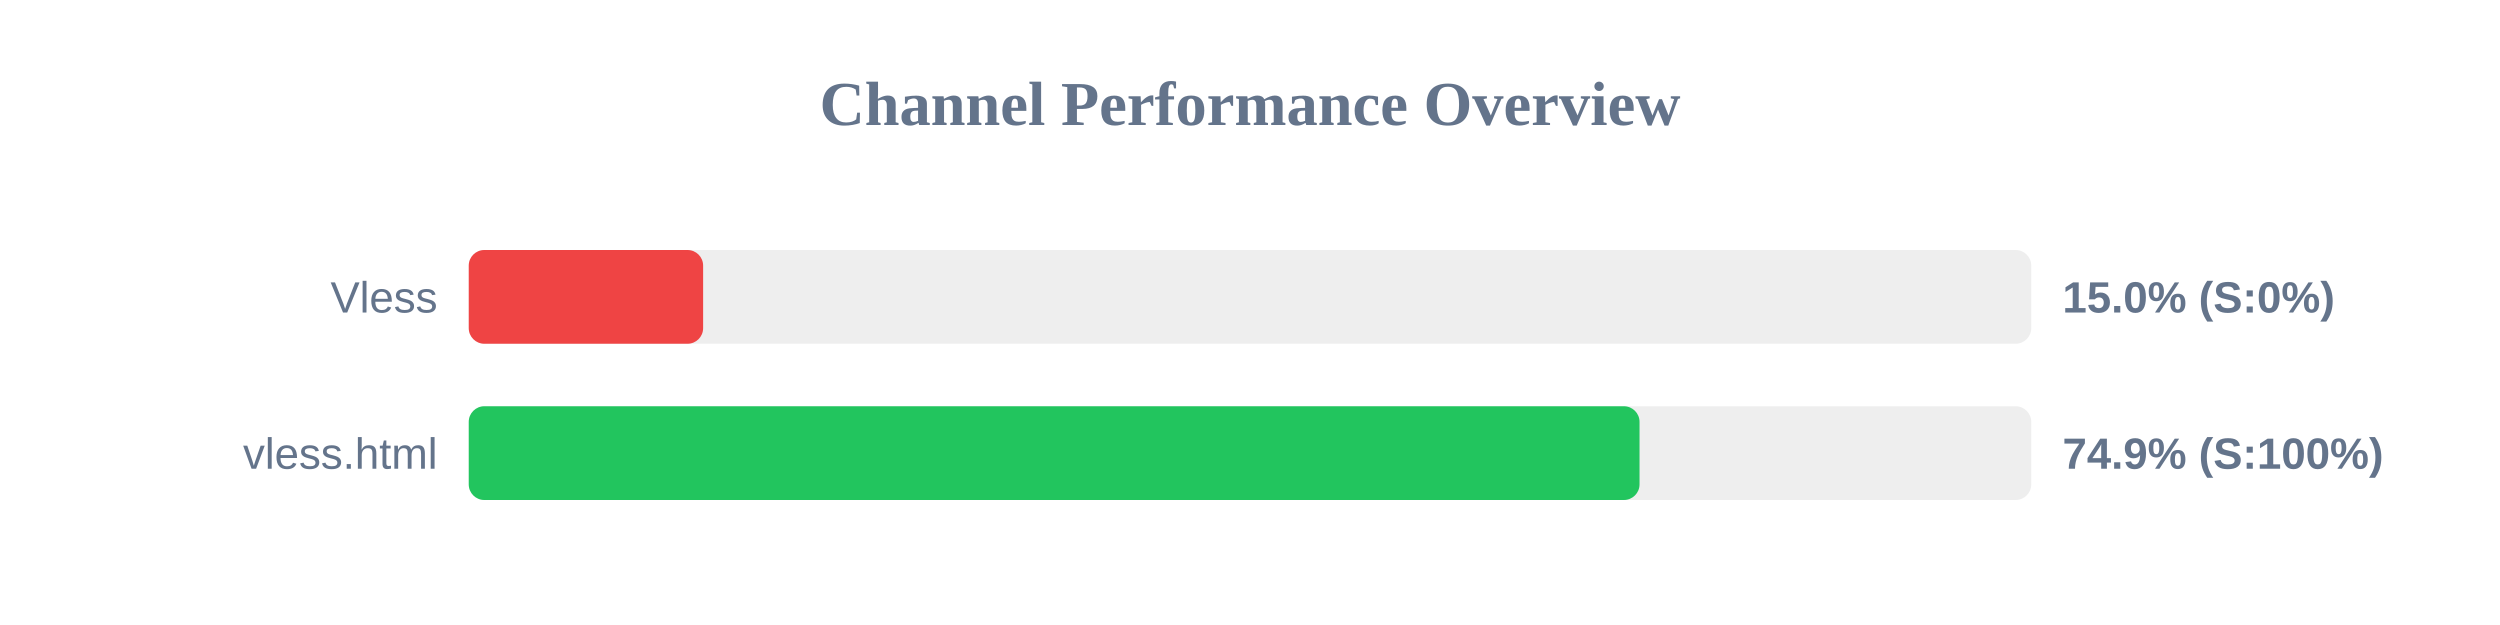
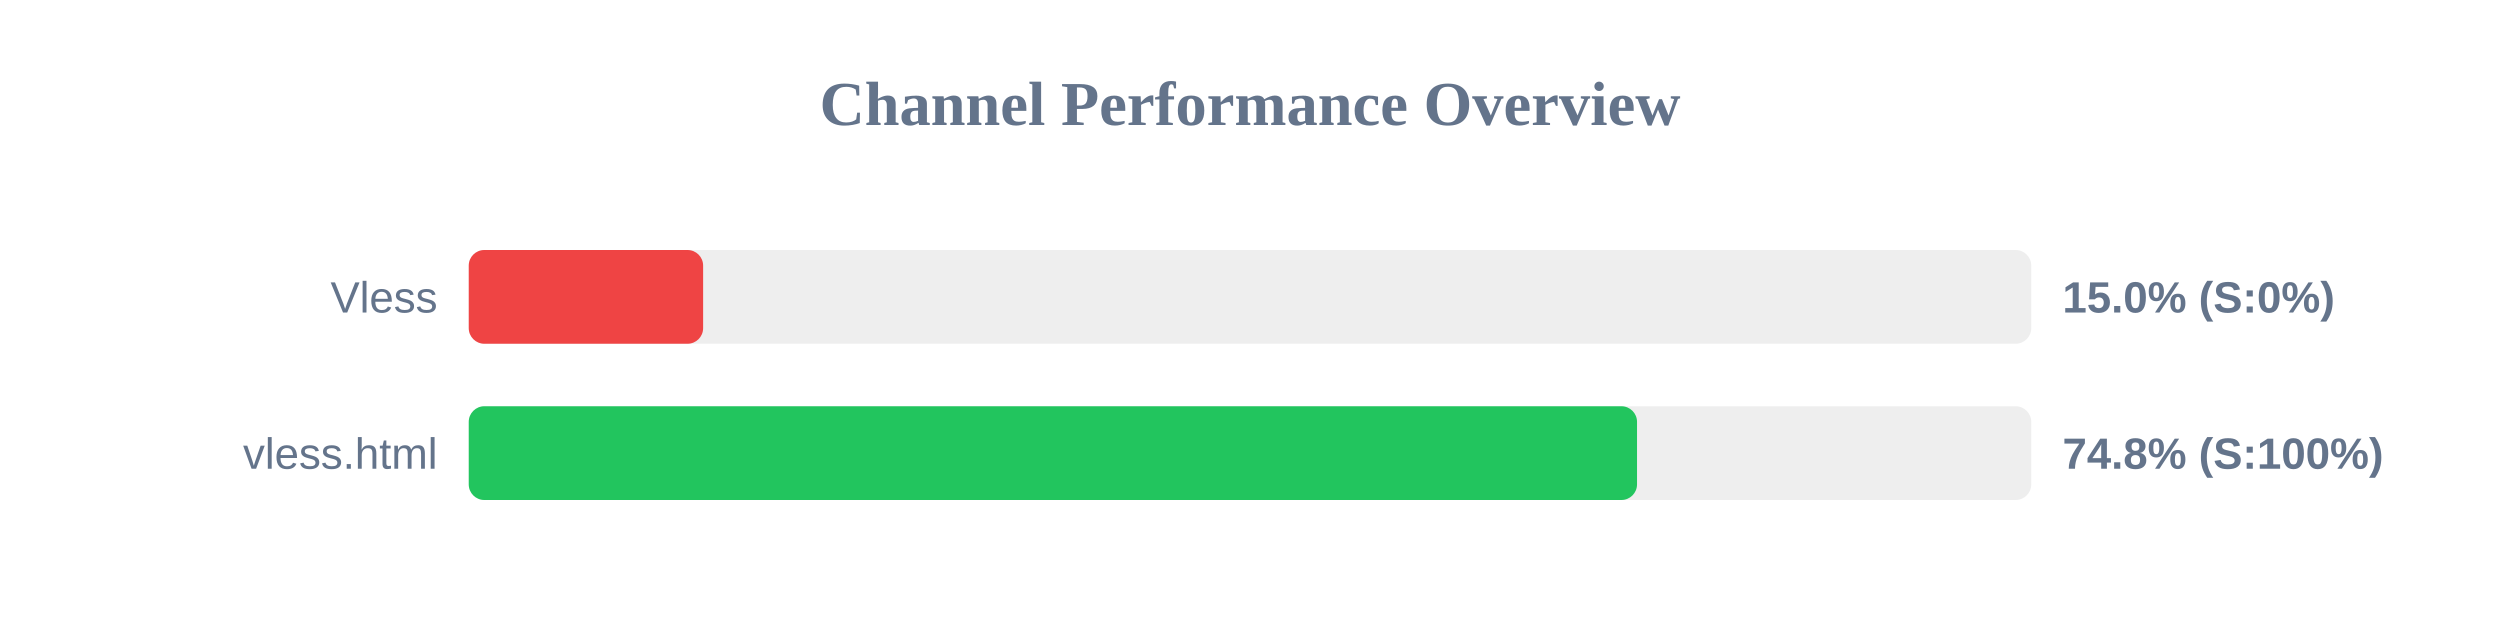
<svg xmlns="http://www.w3.org/2000/svg" width="800" height="200" version="1.1">
  <style>
        .row { font: 14px Arial; fill: #64748b; }
        .score { font: bold 14px Arial; fill: #64748b; }
    </style>
  <text x="400" y="40" text-anchor="middle" font-size="20px" font-weight="bold" fill="#64748b">Channel Performance Overview</text>
  <rect x="150" y="80" width="500" height="30" fill="#eee" rx="5" />
  <rect x="150" y="80" width="75.0" height="30" fill="#ef4444" rx="5" />
  <text x="140" y="100" text-anchor="end" class="row">Vless</text>
  <text x="660" y="100" text-anchor="start" class="score">15.0% (S:0%)</text>
  <rect x="150" y="130" width="500" height="30" fill="#eee" rx="5" />
-   <rect x="150" y="130" width="374.65" height="30" fill="#22c55e" rx="5" />
+   <rect x="150" y="130" width="373.85" height="30" fill="#22c55e" rx="5" />
  <text x="140" y="150" text-anchor="end" class="row">vless.html</text>
-   <text x="660" y="150" text-anchor="start" class="score">74.9% (S:100%)</text>
+   <text x="660" y="150" text-anchor="start" class="score">74.8% (S:100%)</text>
</svg>
